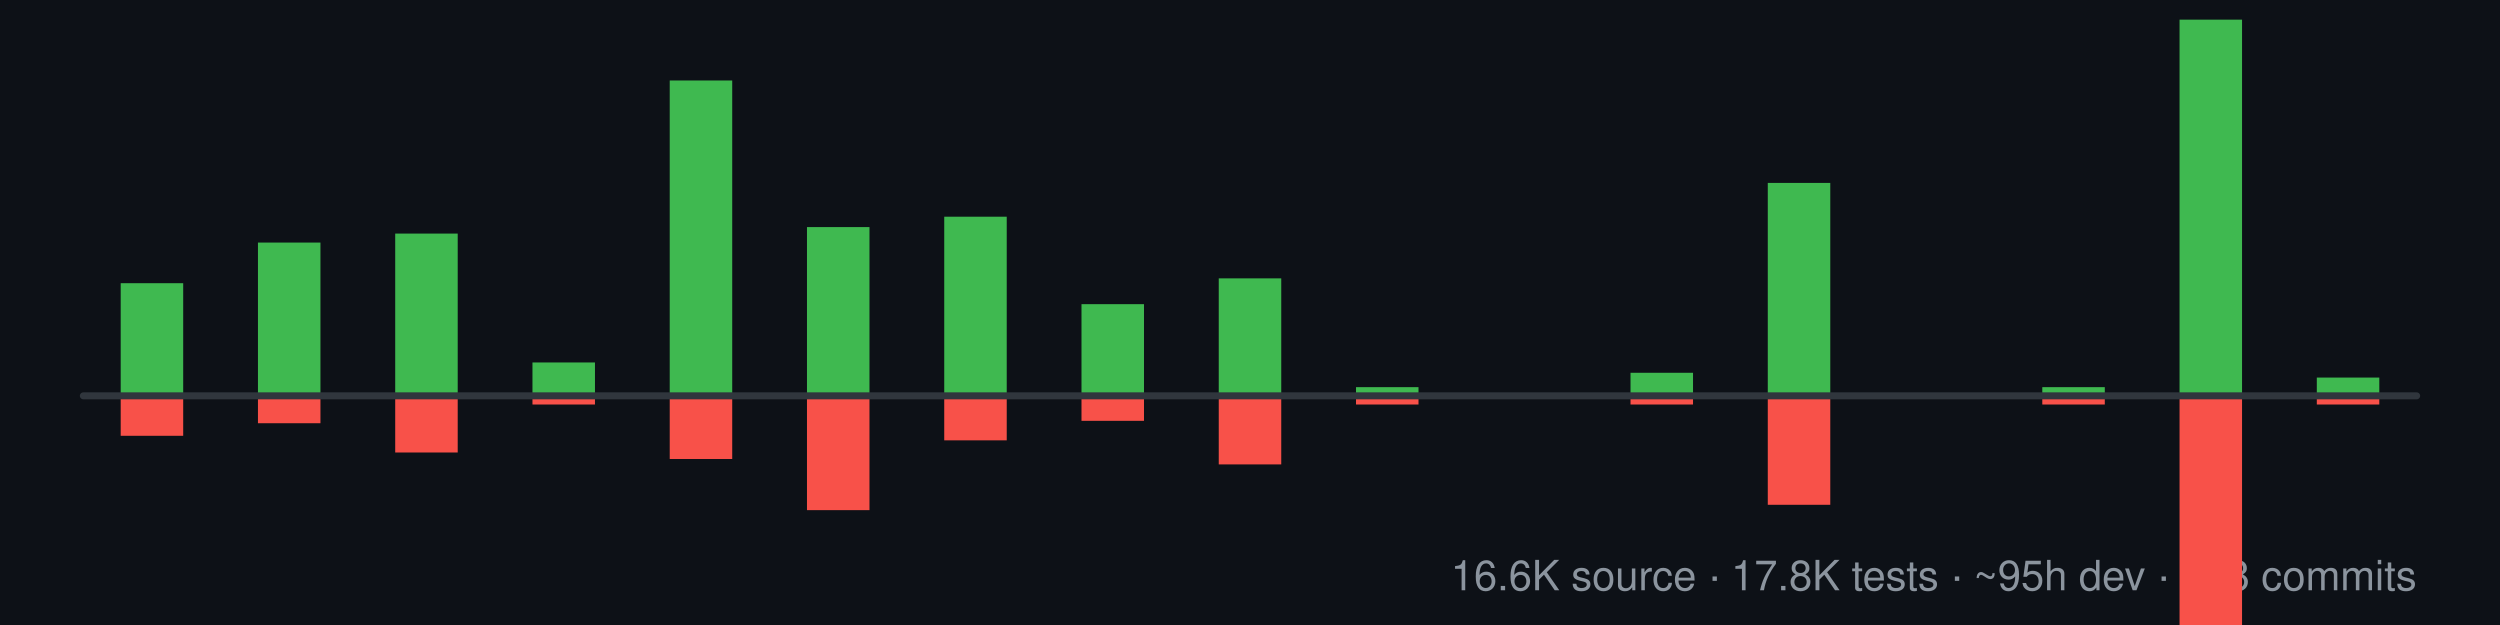
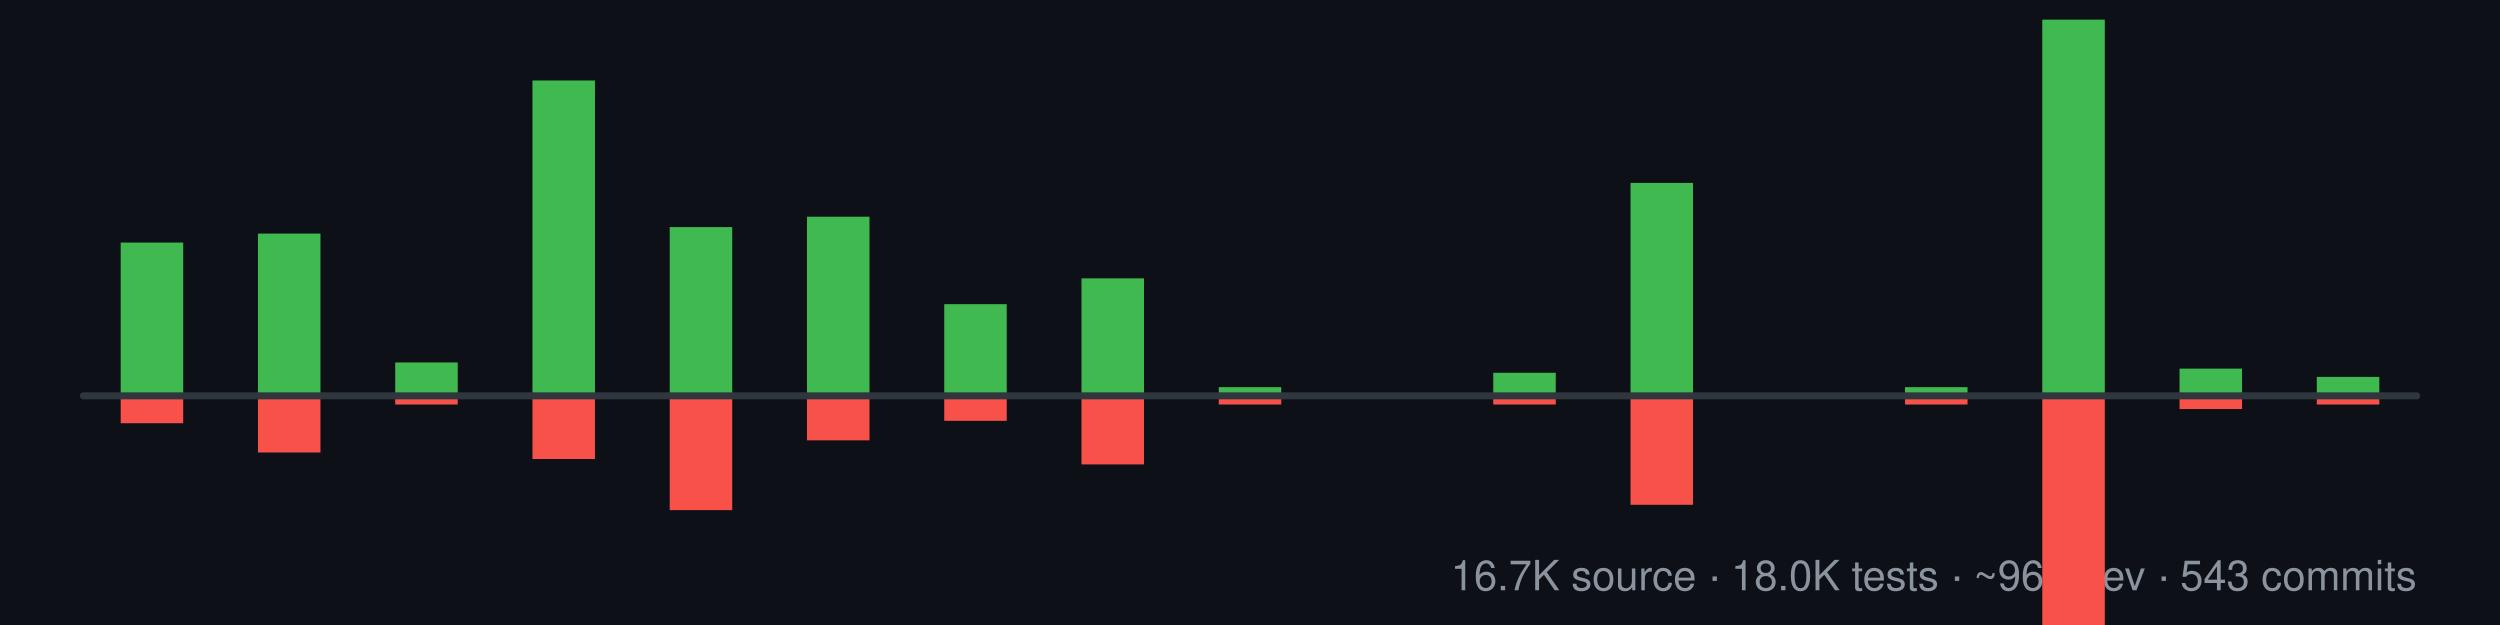
<svg xmlns="http://www.w3.org/2000/svg" width="1440" height="360" viewBox="0 16 720 180" role="img" aria-labelledby="title desc">
  <rect x="0" y="16" width="720" height="180" fill="#0d1117" />
-   <text x="696" y="186" text-anchor="end" fill="#8b949e" font-family="-apple-system,BlinkMacSystemFont,Segoe UI,Helvetica,Arial,sans-serif" font-size="12" font-weight="500">16.6K source · 17.8K tests · ~95h dev · 528 commits</text>
-   <rect x="34.76" y="97.56" width="18" height="32.44" fill="#3fb950" />
-   <rect x="34.76" y="130.00" width="18" height="11.51" fill="#f85149" />
-   <rect x="74.29" y="85.86" width="18" height="44.14" fill="#3fb950" />
-   <rect x="74.29" y="130.00" width="18" height="7.89" fill="#f85149" />
-   <rect x="113.82" y="83.27" width="18" height="46.73" fill="#3fb950" />
-   <rect x="113.82" y="130.00" width="18" height="16.32" fill="#f85149" />
-   <rect x="153.35" y="120.39" width="18" height="9.61" fill="#3fb950" />
-   <rect x="153.35" y="130.00" width="18" height="2.50" fill="#f85149" />
-   <rect x="192.88" y="39.18" width="18" height="90.82" fill="#3fb950" />
-   <rect x="192.88" y="130.00" width="18" height="18.19" fill="#f85149" />
-   <rect x="232.41" y="81.40" width="18" height="48.60" fill="#3fb950" />
-   <rect x="232.41" y="130.00" width="18" height="32.92" fill="#f85149" />
-   <rect x="271.94" y="78.41" width="18" height="51.59" fill="#3fb950" />
-   <rect x="271.94" y="130.00" width="18" height="12.82" fill="#f85149" />
-   <rect x="311.47" y="103.60" width="18" height="26.40" fill="#3fb950" />
-   <rect x="311.47" y="130.00" width="18" height="7.20" fill="#f85149" />
-   <rect x="351.00" y="96.17" width="18" height="33.83" fill="#3fb950" />
-   <rect x="351.00" y="130.00" width="18" height="19.75" fill="#f85149" />
-   <rect x="390.53" y="127.50" width="18" height="2.50" fill="#3fb950" />
-   <rect x="390.53" y="130.00" width="18" height="2.50" fill="#f85149" />
-   <rect x="469.59" y="123.36" width="18" height="6.64" fill="#3fb950" />
-   <rect x="469.59" y="130.00" width="18" height="2.50" fill="#f85149" />
-   <rect x="509.12" y="68.68" width="18" height="61.32" fill="#3fb950" />
-   <rect x="509.12" y="130.00" width="18" height="31.38" fill="#f85149" />
-   <rect x="588.18" y="127.50" width="18" height="2.50" fill="#3fb950" />
-   <rect x="588.18" y="130.00" width="18" height="2.50" fill="#f85149" />
-   <rect x="627.71" y="21.66" width="18" height="108.34" fill="#3fb950" />
-   <rect x="627.71" y="130.00" width="18" height="86.12" fill="#f85149" />
-   <rect x="667.24" y="124.74" width="18" height="5.26" fill="#3fb950" />
+   <text x="696" y="186" text-anchor="end" fill="#8b949e" font-family="-apple-system,BlinkMacSystemFont,Segoe UI,Helvetica,Arial,sans-serif" font-size="12" font-weight="500">16.7K source · 18.0K tests · ~96h dev · 543 commits</text>
+   <rect x="34.76" y="85.86" width="18" height="44.14" fill="#3fb950" />
+   <rect x="34.76" y="130.00" width="18" height="7.89" fill="#f85149" />
+   <rect x="74.29" y="83.27" width="18" height="46.73" fill="#3fb950" />
+   <rect x="74.29" y="130.00" width="18" height="16.32" fill="#f85149" />
+   <rect x="113.82" y="120.39" width="18" height="9.61" fill="#3fb950" />
+   <rect x="113.82" y="130.00" width="18" height="2.50" fill="#f85149" />
+   <rect x="153.35" y="39.18" width="18" height="90.82" fill="#3fb950" />
+   <rect x="153.35" y="130.00" width="18" height="18.19" fill="#f85149" />
+   <rect x="192.88" y="81.40" width="18" height="48.60" fill="#3fb950" />
+   <rect x="192.88" y="130.00" width="18" height="32.92" fill="#f85149" />
+   <rect x="232.41" y="78.41" width="18" height="51.59" fill="#3fb950" />
+   <rect x="232.41" y="130.00" width="18" height="12.82" fill="#f85149" />
+   <rect x="271.94" y="103.60" width="18" height="26.40" fill="#3fb950" />
+   <rect x="271.94" y="130.00" width="18" height="7.20" fill="#f85149" />
+   <rect x="311.47" y="96.17" width="18" height="33.83" fill="#3fb950" />
+   <rect x="311.47" y="130.00" width="18" height="19.75" fill="#f85149" />
+   <rect x="351.00" y="127.50" width="18" height="2.50" fill="#3fb950" />
+   <rect x="351.00" y="130.00" width="18" height="2.50" fill="#f85149" />
+   <rect x="430.06" y="123.36" width="18" height="6.64" fill="#3fb950" />
+   <rect x="430.06" y="130.00" width="18" height="2.50" fill="#f85149" />
+   <rect x="469.59" y="68.68" width="18" height="61.32" fill="#3fb950" />
+   <rect x="469.59" y="130.00" width="18" height="31.38" fill="#f85149" />
+   <rect x="548.65" y="127.50" width="18" height="2.50" fill="#3fb950" />
+   <rect x="548.65" y="130.00" width="18" height="2.50" fill="#f85149" />
+   <rect x="588.18" y="21.66" width="18" height="108.34" fill="#3fb950" />
+   <rect x="588.18" y="130.00" width="18" height="86.12" fill="#f85149" />
+   <rect x="627.71" y="122.16" width="18" height="7.84" fill="#3fb950" />
+   <rect x="627.71" y="130.00" width="18" height="3.80" fill="#f85149" />
+   <rect x="667.24" y="124.55" width="18" height="5.45" fill="#3fb950" />
  <rect x="667.24" y="130.00" width="18" height="2.50" fill="#f85149" />
  <line x1="24.00" y1="130.00" x2="696.00" y2="130.00" stroke="#30363d" stroke-width="2" stroke-linecap="round" />
</svg>
